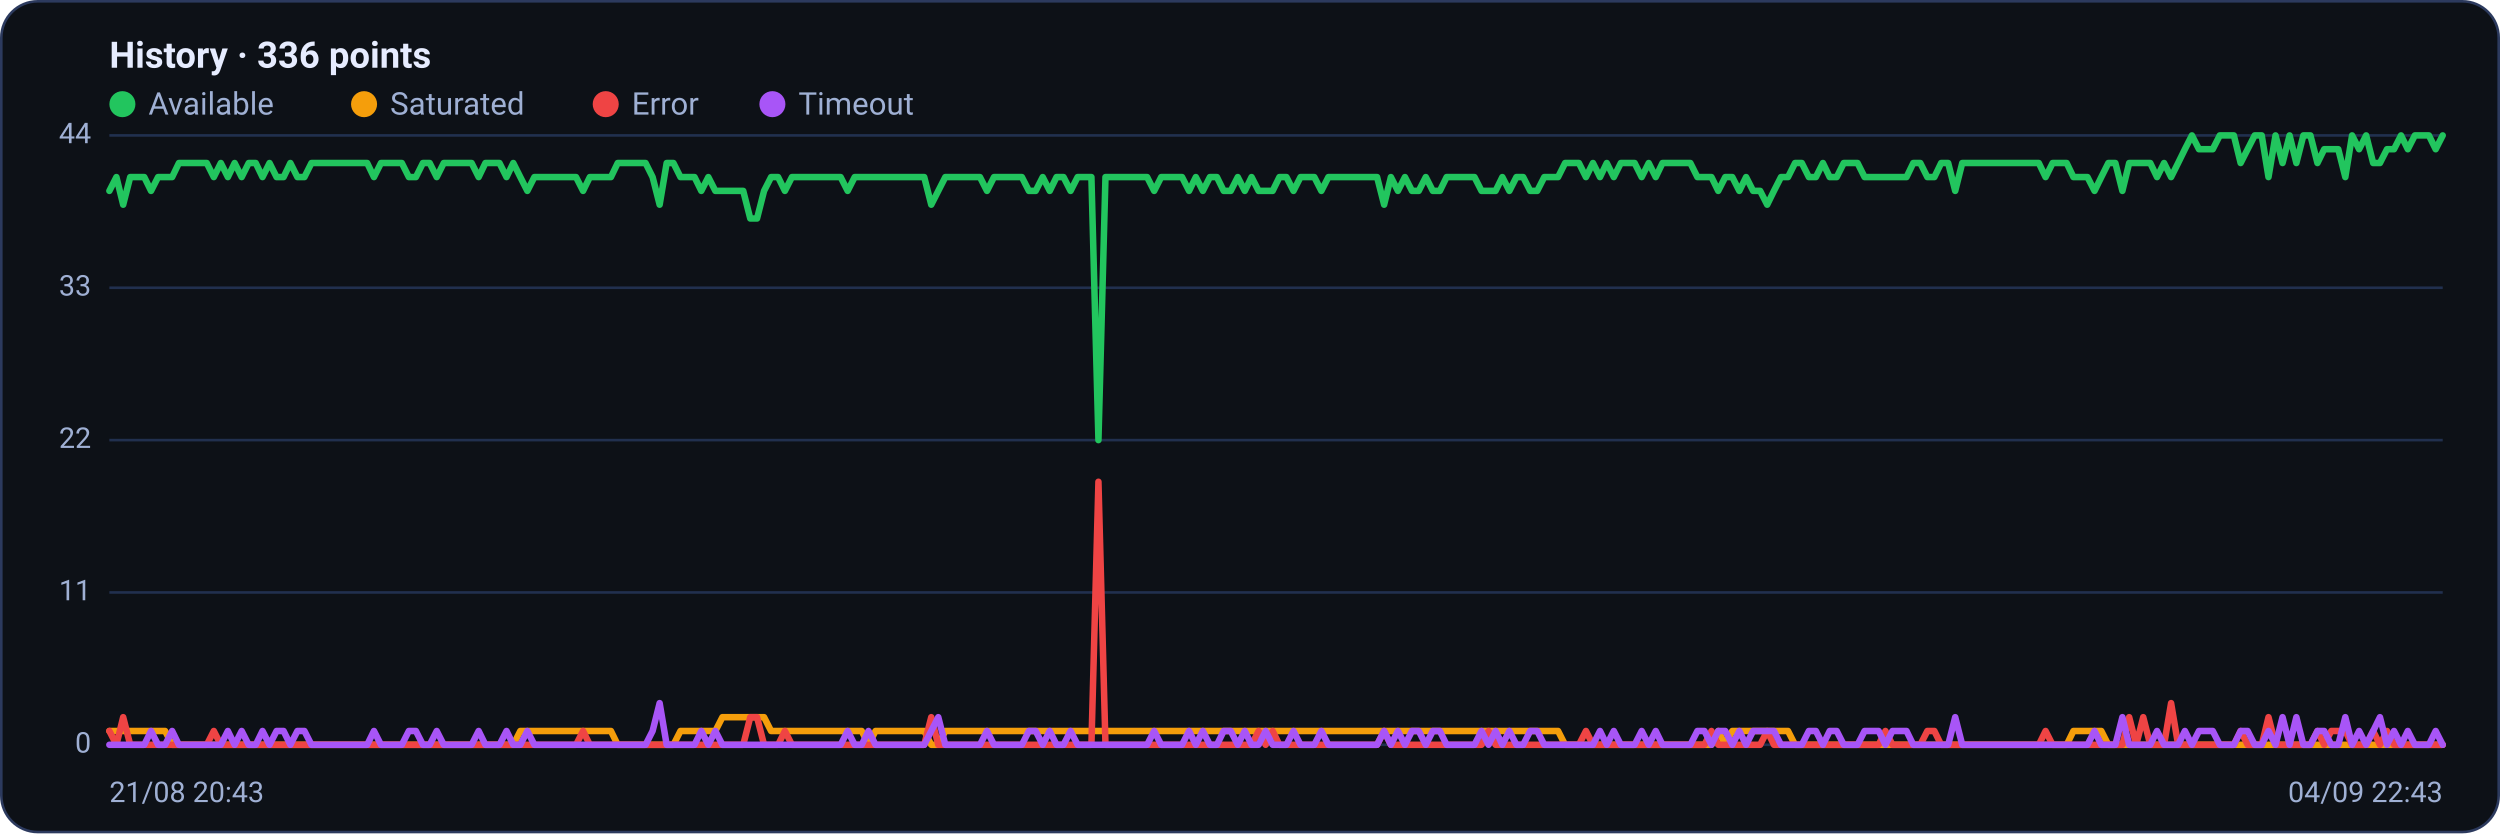
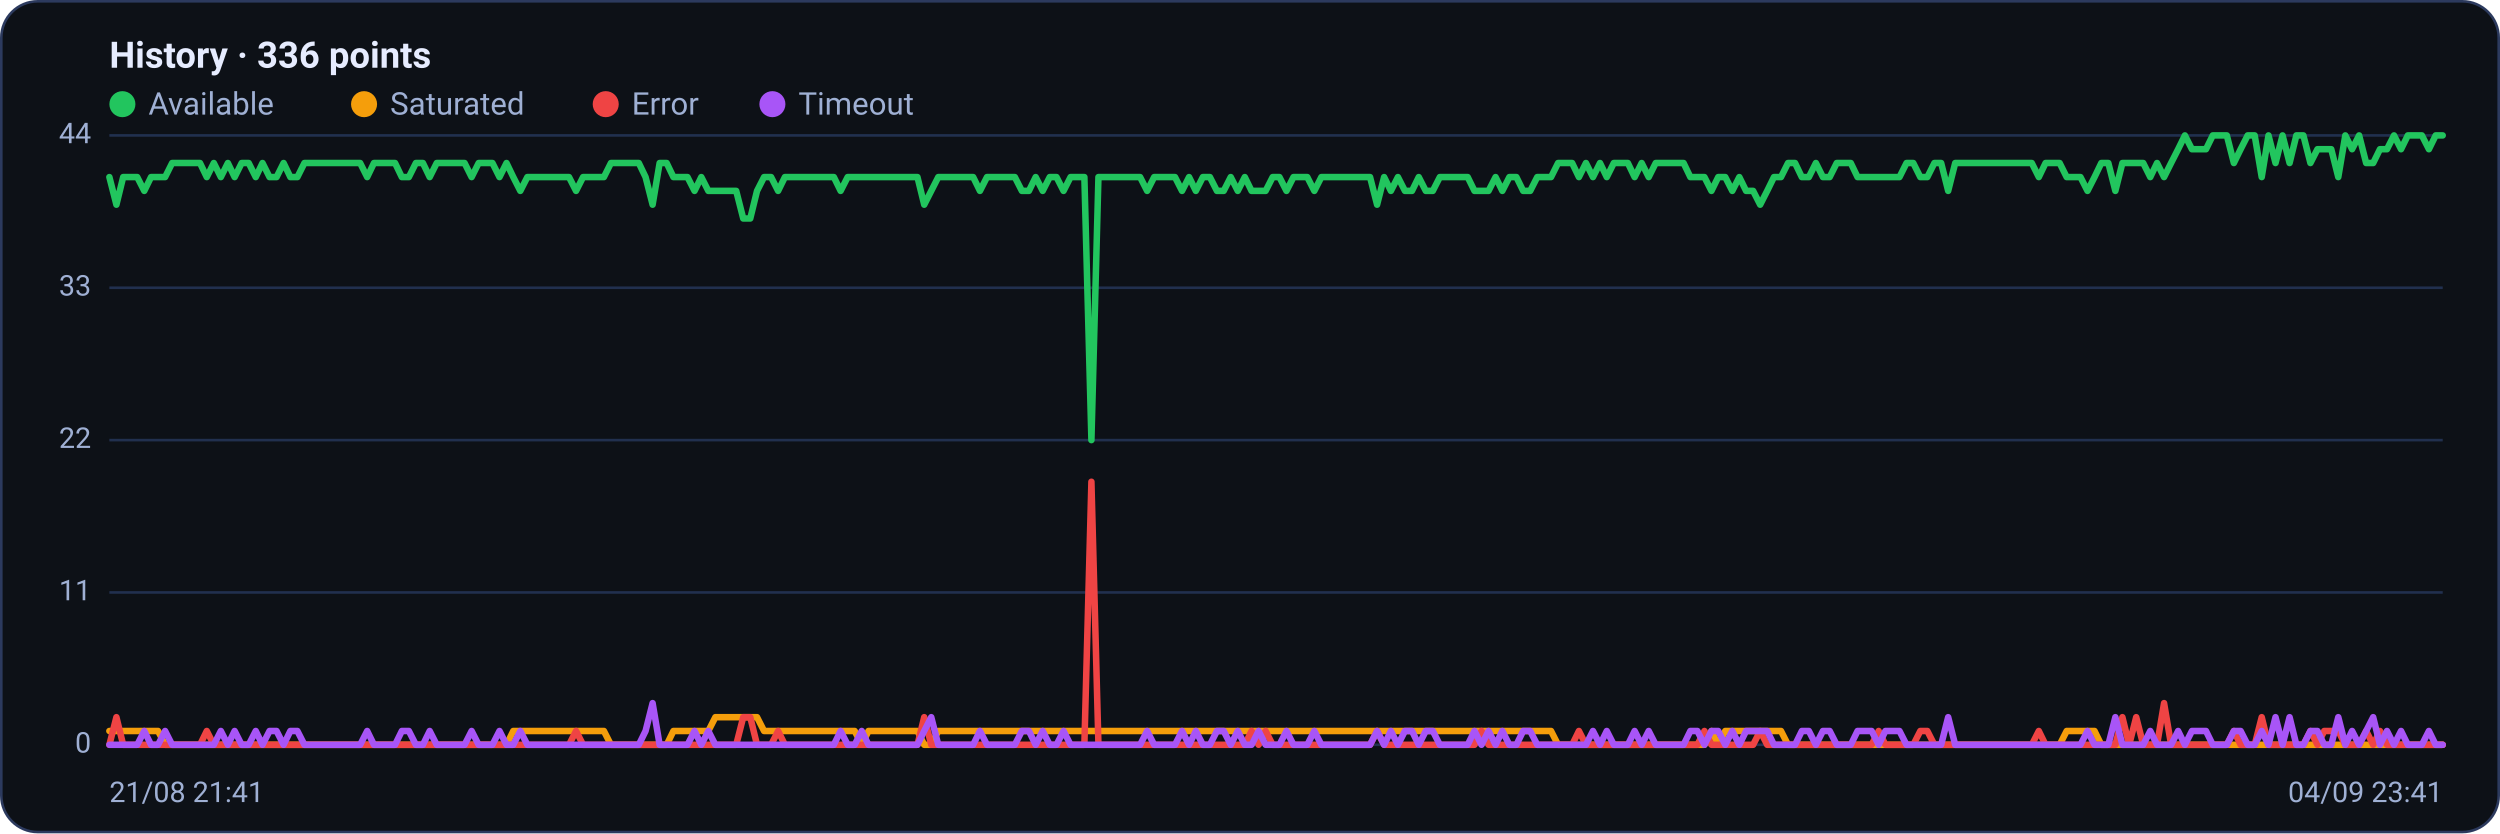
<svg xmlns="http://www.w3.org/2000/svg" viewBox="0 0 960 320" width="960" height="320" font-family="Segoe UI, system-ui, -apple-system, Roboto, Helvetica, Arial, sans-serif" role="img" aria-label="Availability history per region">
  <rect x="0.5" y="0.5" width="959" height="319" rx="14" fill="#0d1117" stroke="#2c3a5e" />
  <text x="42" y="26" font-size="14" font-weight="600" fill="#e6ecff">History · 336 points</text>
  <circle cx="47" cy="40" r="5" fill="#22c55e" />
  <text x="57" y="44" font-size="12" fill="#9fb0d4">Available</text>
  <circle cx="139.8" cy="40" r="5" fill="#f59e0b" />
  <text x="149.8" y="44" font-size="12" fill="#9fb0d4">Saturated</text>
  <circle cx="232.6" cy="40" r="5" fill="#ef4444" />
  <text x="242.6" y="44" font-size="12" fill="#9fb0d4">Error</text>
  <circle cx="296.6" cy="40" r="5" fill="#a855f7" />
  <text x="306.6" y="44" font-size="12" fill="#9fb0d4">Timeout</text>
  <line x1="42" y1="286.0" x2="938" y2="286.0" stroke="#21304f" stroke-width="1" />
  <text x="35" y="289.0" text-anchor="end" font-size="11" fill="#9fb0d4">0</text>
  <line x1="42" y1="227.5" x2="938" y2="227.5" stroke="#21304f" stroke-width="1" />
  <text x="35" y="230.5" text-anchor="end" font-size="11" fill="#9fb0d4">11</text>
  <line x1="42" y1="169.0" x2="938" y2="169.0" stroke="#21304f" stroke-width="1" />
  <text x="35" y="172.0" text-anchor="end" font-size="11" fill="#9fb0d4">22</text>
  <line x1="42" y1="110.5" x2="938" y2="110.5" stroke="#21304f" stroke-width="1" />
  <text x="35" y="113.5" text-anchor="end" font-size="11" fill="#9fb0d4">33</text>
  <line x1="42" y1="52.0" x2="938" y2="52.0" stroke="#21304f" stroke-width="1" />
  <text x="35" y="55.0" text-anchor="end" font-size="11" fill="#9fb0d4">44</text>
-   <polyline fill="none" stroke="#22c55e" stroke-width="2.5" stroke-linejoin="round" stroke-linecap="round" points="42.0,73.3 44.7,68.0 47.3,78.6 50.0,68.0 52.7,68.0 55.4,68.0 58.0,73.3 60.7,68.0 63.4,68.0 66.1,68.0 68.7,62.6 71.4,62.6 74.1,62.6 76.8,62.6 79.4,62.6 82.1,68.0 84.8,62.6 87.5,68.0 90.1,62.6 92.8,68.0 95.5,62.6 98.2,62.6 100.8,68.0 103.5,62.6 106.2,68.0 108.9,68.0 111.5,62.6 114.2,68.0 116.9,68.0 119.6,62.6 122.2,62.6 124.9,62.6 127.6,62.6 130.3,62.6 132.9,62.6 135.6,62.6 138.3,62.6 141.0,62.6 143.6,68.0 146.3,62.6 149.0,62.6 151.7,62.6 154.3,62.6 157.0,68.0 159.7,68.0 162.4,62.6 165.0,62.6 167.7,68.0 170.4,62.6 173.1,62.6 175.7,62.6 178.4,62.6 181.1,62.6 183.8,68.0 186.4,62.6 189.1,62.6 191.8,62.6 194.5,68.0 197.1,62.6 199.8,68.0 202.5,73.3 205.2,68.0 207.8,68.0 210.5,68.0 213.2,68.0 215.9,68.0 218.5,68.0 221.2,68.0 223.9,73.3 226.5,68.0 229.2,68.0 231.9,68.0 234.6,68.0 237.2,62.6 239.9,62.6 242.6,62.6 245.3,62.6 247.9,62.6 250.6,68.0 253.3,78.6 256.0,62.6 258.6,62.6 261.3,68.0 264.0,68.0 266.7,68.0 269.3,73.3 272.0,68.0 274.7,73.3 277.4,73.3 280.0,73.3 282.7,73.3 285.4,73.3 288.1,83.9 290.7,83.9 293.4,73.3 296.1,68.0 298.8,68.0 301.4,73.3 304.1,68.0 306.8,68.0 309.5,68.0 312.1,68.0 314.8,68.0 317.5,68.0 320.2,68.0 322.8,68.0 325.5,73.3 328.2,68.0 330.9,68.0 333.5,68.0 336.2,68.0 338.9,68.0 341.6,68.0 344.2,68.0 346.9,68.0 349.6,68.0 352.3,68.0 354.9,68.0 357.6,78.6 360.3,73.3 363.0,68.0 365.6,68.0 368.3,68.0 371.0,68.0 373.7,68.0 376.3,68.0 379.0,73.3 381.7,68.0 384.4,68.0 387.0,68.0 389.7,68.0 392.4,68.0 395.1,73.3 397.7,73.3 400.4,68.0 403.1,73.3 405.7,68.0 408.4,68.0 411.1,73.3 413.8,68.0 416.4,68.0 419.1,68.0 421.8,169.0 424.5,68.0 427.1,68.0 429.8,68.0 432.5,68.0 435.2,68.0 437.8,68.0 440.5,68.0 443.2,73.3 445.9,68.0 448.5,68.0 451.2,68.0 453.9,68.0 456.6,73.3 459.2,68.0 461.9,73.3 464.6,68.0 467.3,68.0 469.9,73.3 472.6,73.3 475.3,68.0 478.0,73.3 480.6,68.0 483.3,73.3 486.0,73.3 488.7,73.3 491.3,68.0 494.0,68.0 496.7,73.3 499.4,68.0 502.0,68.0 504.7,68.0 507.4,73.3 510.1,68.0 512.7,68.0 515.4,68.0 518.1,68.0 520.8,68.0 523.4,68.0 526.1,68.0 528.8,68.0 531.5,78.6 534.1,68.0 536.8,73.3 539.5,68.0 542.2,73.3 544.8,73.3 547.5,68.0 550.2,73.3 552.9,73.3 555.5,68.0 558.2,68.0 560.9,68.0 563.6,68.0 566.2,68.0 568.9,73.3 571.6,73.3 574.3,73.3 576.9,68.0 579.6,73.3 582.3,68.0 584.9,68.0 587.6,73.3 590.3,73.3 593.0,68.0 595.6,68.0 598.3,68.0 601.0,62.6 603.7,62.6 606.3,62.6 609.0,68.0 611.7,62.6 614.4,68.0 617.0,62.6 619.7,68.0 622.4,62.6 625.1,62.6 627.7,62.6 630.4,68.0 633.1,62.6 635.8,68.0 638.4,62.6 641.1,62.6 643.8,62.6 646.5,62.6 649.1,62.6 651.8,68.0 654.5,68.0 657.2,68.0 659.8,73.3 662.5,68.0 665.2,68.0 667.9,73.3 670.5,68.0 673.2,73.3 675.9,73.3 678.6,78.6 681.2,73.3 683.9,68.0 686.6,68.0 689.3,62.6 691.9,62.6 694.6,68.0 697.3,68.0 700.0,62.6 702.6,68.0 705.3,68.0 708.0,62.6 710.7,62.6 713.3,62.6 716.0,68.0 718.7,68.0 721.4,68.0 724.0,68.0 726.7,68.0 729.4,68.0 732.1,68.0 734.7,62.6 737.4,62.6 740.1,68.0 742.8,68.0 745.4,62.6 748.1,62.6 750.8,73.3 753.5,62.6 756.1,62.6 758.8,62.6 761.5,62.6 764.1,62.6 766.8,62.6 769.5,62.6 772.2,62.6 774.8,62.6 777.5,62.6 780.2,62.6 782.9,62.6 785.5,68.0 788.2,62.6 790.9,62.6 793.6,62.6 796.2,68.0 798.9,68.0 801.6,68.0 804.3,73.3 806.9,68.0 809.6,62.6 812.3,62.6 815.0,73.3 817.6,62.6 820.3,62.6 823.0,62.6 825.7,62.6 828.3,68.0 831.0,62.6 833.7,68.0 836.4,62.6 839.0,57.3 841.7,52.0 844.4,57.3 847.1,57.3 849.7,57.3 852.4,52.0 855.1,52.0 857.8,52.0 860.4,62.6 863.1,57.3 865.8,52.0 868.5,52.0 871.1,68.0 873.8,52.0 876.5,62.6 879.2,52.0 881.8,62.6 884.5,52.0 887.2,52.0 889.9,62.6 892.5,57.3 895.2,57.3 897.9,57.3 900.6,68.0 903.2,52.0 905.9,57.3 908.6,52.0 911.3,62.6 913.9,62.6 916.6,57.3 919.3,57.3 922.0,52.0 924.6,57.3 927.3,52.0 930.0,52.0 932.7,52.0 935.3,57.3 938.0,52.0" />
-   <polyline fill="none" stroke="#f59e0b" stroke-width="2.5" stroke-linejoin="round" stroke-linecap="round" points="42.0,280.7 44.7,280.7 47.3,280.7 50.0,280.7 52.7,280.7 55.4,280.7 58.0,280.7 60.7,280.7 63.4,280.7 66.1,286.0 68.7,286.0 71.4,286.0 74.1,286.0 76.8,286.0 79.4,286.0 82.1,286.0 84.8,286.0 87.5,286.0 90.1,286.0 92.8,286.0 95.5,286.0 98.2,286.0 100.8,286.0 103.5,286.0 106.2,286.0 108.9,286.0 111.5,286.0 114.2,286.0 116.9,286.0 119.6,286.0 122.2,286.0 124.9,286.0 127.6,286.0 130.3,286.0 132.9,286.0 135.6,286.0 138.3,286.0 141.0,286.0 143.6,286.0 146.3,286.0 149.0,286.0 151.7,286.0 154.3,286.0 157.0,286.0 159.7,286.0 162.4,286.0 165.0,286.0 167.7,286.0 170.4,286.0 173.1,286.0 175.7,286.0 178.4,286.0 181.1,286.0 183.8,286.0 186.4,286.0 189.1,286.0 191.8,286.0 194.5,286.0 197.1,286.0 199.8,280.7 202.5,280.7 205.2,280.7 207.8,280.7 210.5,280.7 213.2,280.7 215.9,280.7 218.5,280.7 221.2,280.7 223.9,280.7 226.5,280.7 229.2,280.7 231.9,280.7 234.6,280.7 237.2,286.0 239.9,286.0 242.6,286.0 245.3,286.0 247.9,286.0 250.6,286.0 253.3,286.0 256.0,286.0 258.6,286.0 261.3,280.7 264.0,280.7 266.7,280.7 269.3,280.7 272.0,280.7 274.7,280.7 277.4,275.4 280.0,275.4 282.7,275.4 285.4,275.4 288.1,275.4 290.7,275.4 293.4,275.4 296.1,280.7 298.8,280.7 301.4,280.7 304.1,280.7 306.8,280.7 309.5,280.7 312.1,280.7 314.8,280.7 317.5,280.7 320.2,280.7 322.8,280.7 325.5,280.7 328.2,280.7 330.9,280.7 333.5,286.0 336.2,280.7 338.9,280.7 341.6,280.7 344.2,280.7 346.9,280.7 349.6,280.7 352.3,280.7 354.9,280.7 357.6,286.0 360.3,286.0 363.0,280.7 365.6,280.7 368.3,280.7 371.0,280.7 373.7,280.7 376.3,280.7 379.0,280.7 381.7,280.7 384.4,280.7 387.0,280.7 389.7,280.7 392.4,280.7 395.1,280.7 397.7,280.7 400.4,280.7 403.1,280.7 405.7,280.7 408.4,280.7 411.1,280.7 413.8,280.7 416.4,280.7 419.1,280.7 421.8,280.7 424.5,280.7 427.1,280.7 429.8,280.7 432.5,280.7 435.2,280.7 437.8,280.7 440.5,280.7 443.2,280.7 445.9,280.7 448.5,280.7 451.2,280.7 453.9,280.7 456.6,280.7 459.2,280.7 461.9,280.7 464.6,280.7 467.3,280.7 469.9,280.7 472.6,280.7 475.3,280.7 478.0,280.7 480.6,280.7 483.3,280.7 486.0,280.7 488.7,280.7 491.3,280.7 494.0,280.7 496.7,280.7 499.4,280.7 502.0,280.7 504.7,280.7 507.4,280.7 510.1,280.7 512.7,280.7 515.4,280.7 518.1,280.7 520.8,280.7 523.4,280.7 526.1,280.7 528.8,280.7 531.5,280.7 534.1,280.7 536.8,280.7 539.5,280.7 542.2,280.7 544.8,280.7 547.5,280.7 550.2,280.7 552.9,280.7 555.5,280.7 558.2,280.7 560.9,280.7 563.6,280.7 566.2,280.7 568.9,280.7 571.6,280.7 574.3,280.7 576.9,280.7 579.6,280.7 582.3,280.7 584.9,280.7 587.6,280.7 590.3,280.7 593.0,280.7 595.6,280.7 598.3,280.7 601.0,286.0 603.7,286.0 606.3,286.0 609.0,286.0 611.7,286.0 614.4,286.0 617.0,286.0 619.7,286.0 622.4,286.0 625.1,286.0 627.7,286.0 630.4,286.0 633.1,286.0 635.8,286.0 638.4,286.0 641.1,286.0 643.8,286.0 646.5,286.0 649.1,286.0 651.8,286.0 654.5,286.0 657.2,286.0 659.8,280.7 662.5,286.0 665.2,280.7 667.9,280.7 670.5,280.7 673.2,280.7 675.9,280.7 678.6,280.7 681.2,280.7 683.9,280.7 686.6,280.7 689.3,286.0 691.9,286.0 694.6,286.0 697.3,286.0 700.0,286.0 702.6,286.0 705.3,286.0 708.0,286.0 710.7,286.0 713.3,286.0 716.0,286.0 718.7,286.0 721.4,286.0 724.0,286.0 726.7,286.0 729.4,286.0 732.1,286.0 734.7,286.0 737.4,286.0 740.1,286.0 742.8,286.0 745.4,286.0 748.1,286.0 750.8,286.0 753.5,286.0 756.1,286.0 758.8,286.0 761.5,286.0 764.1,286.0 766.8,286.0 769.5,286.0 772.2,286.0 774.8,286.0 777.5,286.0 780.2,286.0 782.9,286.0 785.5,286.0 788.2,286.0 790.9,286.0 793.6,286.0 796.2,280.7 798.9,280.7 801.6,280.7 804.3,280.7 806.9,280.7 809.6,286.0 812.3,286.0 815.0,286.0 817.6,286.0 820.3,286.0 823.0,286.0 825.7,286.0 828.3,286.0 831.0,286.0 833.7,286.0 836.4,286.0 839.0,286.0 841.7,286.0 844.4,286.0 847.1,286.0 849.7,286.0 852.4,286.0 855.1,286.0 857.8,286.0 860.4,286.0 863.1,286.0 865.8,286.0 868.5,286.0 871.1,286.0 873.8,286.0 876.5,286.0 879.2,286.0 881.8,286.0 884.5,286.0 887.2,286.0 889.9,286.0 892.5,286.0 895.2,286.0 897.9,286.0 900.6,286.0 903.2,286.0 905.9,286.0 908.6,286.0 911.3,286.0 913.9,286.0 916.6,286.0 919.3,286.0 922.0,286.0 924.6,286.0 927.3,286.0 930.0,286.0 932.7,286.0 935.3,286.0 938.0,286.0" />
-   <polyline fill="none" stroke="#ef4444" stroke-width="2.5" stroke-linejoin="round" stroke-linecap="round" points="42.0,280.7 44.7,286.0 47.3,275.4 50.0,286.0 52.7,286.0 55.4,286.0 58.0,286.0 60.7,286.0 63.4,286.0 66.1,286.0 68.7,286.0 71.4,286.0 74.1,286.0 76.8,286.0 79.4,286.0 82.1,280.7 84.8,286.0 87.5,286.0 90.1,286.0 92.8,286.0 95.5,286.0 98.2,286.0 100.8,286.0 103.5,286.0 106.2,286.0 108.9,286.0 111.5,286.0 114.2,286.0 116.9,286.0 119.6,286.0 122.2,286.0 124.9,286.0 127.6,286.0 130.3,286.0 132.9,286.0 135.6,286.0 138.3,286.0 141.0,286.0 143.6,286.0 146.3,286.0 149.0,286.0 151.7,286.0 154.3,286.0 157.0,286.0 159.7,286.0 162.4,286.0 165.0,286.0 167.7,286.0 170.4,286.0 173.1,286.0 175.7,286.0 178.4,286.0 181.1,286.0 183.8,286.0 186.4,286.0 189.1,286.0 191.8,286.0 194.5,286.0 197.1,286.0 199.8,286.0 202.5,286.0 205.2,286.0 207.8,286.0 210.5,286.0 213.2,286.0 215.9,286.0 218.5,286.0 221.2,286.0 223.9,280.7 226.5,286.0 229.2,286.0 231.9,286.0 234.6,286.0 237.2,286.0 239.9,286.0 242.6,286.0 245.3,286.0 247.9,286.0 250.6,286.0 253.3,286.0 256.0,286.0 258.6,286.0 261.3,286.0 264.0,286.0 266.7,286.0 269.3,286.0 272.0,286.0 274.7,286.0 277.4,286.0 280.0,286.0 282.7,286.0 285.4,286.0 288.1,275.4 290.7,275.4 293.4,286.0 296.1,286.0 298.8,286.0 301.4,280.7 304.1,286.0 306.8,286.0 309.5,286.0 312.1,286.0 314.8,286.0 317.5,286.0 320.2,286.0 322.8,286.0 325.5,286.0 328.2,286.0 330.9,286.0 333.5,286.0 336.2,286.0 338.9,286.0 341.6,286.0 344.2,286.0 346.9,286.0 349.6,286.0 352.3,286.0 354.9,286.0 357.6,275.4 360.3,286.0 363.0,286.0 365.6,286.0 368.3,286.0 371.0,286.0 373.7,286.0 376.3,286.0 379.0,286.0 381.7,286.0 384.4,286.0 387.0,286.0 389.7,286.0 392.4,286.0 395.1,286.0 397.7,286.0 400.4,286.0 403.1,286.0 405.7,286.0 408.4,286.0 411.1,286.0 413.8,286.0 416.4,286.0 419.1,286.0 421.8,185.0 424.5,286.0 427.1,286.0 429.8,286.0 432.5,286.0 435.2,286.0 437.8,286.0 440.5,286.0 443.2,286.0 445.9,286.0 448.5,286.0 451.2,286.0 453.9,286.0 456.6,286.0 459.2,286.0 461.9,286.0 464.6,286.0 467.3,286.0 469.9,286.0 472.6,286.0 475.3,286.0 478.0,286.0 480.6,286.0 483.3,280.7 486.0,286.0 488.7,280.7 491.3,286.0 494.0,286.0 496.7,286.0 499.4,286.0 502.0,286.0 504.7,286.0 507.4,286.0 510.1,286.0 512.7,286.0 515.4,286.0 518.1,286.0 520.8,286.0 523.4,286.0 526.1,286.0 528.8,286.0 531.5,280.7 534.1,286.0 536.8,286.0 539.5,286.0 542.2,286.0 544.8,286.0 547.5,286.0 550.2,286.0 552.9,286.0 555.5,286.0 558.2,286.0 560.9,286.0 563.6,286.0 566.2,286.0 568.9,286.0 571.6,280.7 574.3,286.0 576.9,286.0 579.6,286.0 582.3,286.0 584.9,286.0 587.6,286.0 590.3,286.0 593.0,286.0 595.6,286.0 598.3,286.0 601.0,286.0 603.7,286.0 606.3,286.0 609.0,280.7 611.7,286.0 614.4,286.0 617.0,286.0 619.7,286.0 622.4,286.0 625.1,286.0 627.7,286.0 630.4,286.0 633.1,286.0 635.8,286.0 638.4,286.0 641.1,286.0 643.8,286.0 646.5,286.0 649.1,286.0 651.8,286.0 654.5,286.0 657.2,280.7 659.8,286.0 662.5,286.0 665.2,286.0 667.9,286.0 670.5,286.0 673.2,286.0 675.9,286.0 678.6,280.7 681.2,286.0 683.9,286.0 686.6,286.0 689.3,286.0 691.9,286.0 694.6,286.0 697.3,286.0 700.0,286.0 702.6,286.0 705.3,286.0 708.0,286.0 710.7,286.0 713.3,286.0 716.0,286.0 718.7,286.0 721.4,286.0 724.0,280.7 726.7,286.0 729.4,286.0 732.1,286.0 734.7,286.0 737.4,286.0 740.1,280.7 742.8,280.7 745.4,286.0 748.1,286.0 750.8,286.0 753.5,286.0 756.1,286.0 758.8,286.0 761.5,286.0 764.1,286.0 766.8,286.0 769.5,286.0 772.2,286.0 774.8,286.0 777.5,286.0 780.2,286.0 782.9,286.0 785.5,280.7 788.2,286.0 790.9,286.0 793.6,286.0 796.2,286.0 798.9,286.0 801.6,286.0 804.3,286.0 806.9,286.0 809.6,286.0 812.3,286.0 815.0,286.0 817.6,275.4 820.3,286.0 823.0,275.4 825.7,286.0 828.3,286.0 831.0,286.0 833.7,270.0 836.4,286.0 839.0,286.0 841.7,286.0 844.4,286.0 847.1,286.0 849.7,286.0 852.4,286.0 855.1,286.0 857.8,286.0 860.4,280.7 863.1,286.0 865.8,286.0 868.5,286.0 871.1,275.4 873.8,286.0 876.5,286.0 879.2,286.0 881.8,286.0 884.5,286.0 887.2,286.0 889.9,280.7 892.5,286.0 895.2,280.7 897.9,280.7 900.6,280.7 903.2,286.0 905.9,286.0 908.6,286.0 911.3,280.7 913.9,286.0 916.6,280.7 919.3,286.0 922.0,286.0 924.6,286.0 927.3,286.0 930.0,286.0 932.7,286.0 935.3,286.0 938.0,286.0" />
-   <polyline fill="none" stroke="#a855f7" stroke-width="2.5" stroke-linejoin="round" stroke-linecap="round" points="42.0,286.0 44.7,286.0 47.3,286.0 50.0,286.0 52.7,286.0 55.4,286.0 58.0,280.7 60.7,286.0 63.4,286.0 66.1,280.7 68.7,286.0 71.4,286.0 74.1,286.0 76.8,286.0 79.4,286.0 82.1,286.0 84.8,286.0 87.5,280.7 90.1,286.0 92.8,280.7 95.5,286.0 98.2,286.0 100.8,280.7 103.5,286.0 106.2,280.7 108.9,280.7 111.5,286.0 114.2,280.7 116.9,280.7 119.6,286.0 122.2,286.0 124.9,286.0 127.6,286.0 130.3,286.0 132.9,286.0 135.6,286.0 138.3,286.0 141.0,286.0 143.6,280.7 146.3,286.0 149.0,286.0 151.7,286.0 154.3,286.0 157.0,280.7 159.7,280.7 162.4,286.0 165.0,286.0 167.7,280.7 170.4,286.0 173.1,286.0 175.7,286.0 178.4,286.0 181.1,286.0 183.8,280.7 186.4,286.0 189.1,286.0 191.8,286.0 194.5,280.7 197.1,286.0 199.8,286.0 202.5,280.7 205.2,286.0 207.8,286.0 210.5,286.0 213.2,286.0 215.9,286.0 218.5,286.0 221.2,286.0 223.9,286.0 226.5,286.0 229.2,286.0 231.9,286.0 234.6,286.0 237.2,286.0 239.9,286.0 242.6,286.0 245.3,286.0 247.9,286.0 250.6,280.7 253.3,270.0 256.0,286.0 258.6,286.0 261.3,286.0 264.0,286.0 266.7,286.0 269.3,280.7 272.0,286.0 274.7,280.7 277.4,286.0 280.0,286.0 282.7,286.0 285.4,286.0 288.1,286.0 290.7,286.0 293.4,286.0 296.1,286.0 298.8,286.0 301.4,286.0 304.1,286.0 306.8,286.0 309.5,286.0 312.1,286.0 314.8,286.0 317.5,286.0 320.2,286.0 322.8,286.0 325.5,280.7 328.2,286.0 330.9,286.0 333.5,280.7 336.2,286.0 338.9,286.0 341.6,286.0 344.2,286.0 346.9,286.0 349.6,286.0 352.3,286.0 354.9,286.0 357.6,280.7 360.3,275.4 363.0,286.0 365.6,286.0 368.3,286.0 371.0,286.0 373.7,286.0 376.3,286.0 379.0,280.7 381.7,286.0 384.4,286.0 387.0,286.0 389.7,286.0 392.4,286.0 395.1,280.7 397.7,280.7 400.4,286.0 403.1,280.7 405.7,286.0 408.4,286.0 411.1,280.7 413.8,286.0 416.4,286.0 419.1,286.0 421.8,286.0 424.5,286.0 427.1,286.0 429.8,286.0 432.5,286.0 435.2,286.0 437.8,286.0 440.5,286.0 443.2,280.7 445.9,286.0 448.5,286.0 451.2,286.0 453.9,286.0 456.6,280.7 459.2,286.0 461.9,280.7 464.6,286.0 467.3,286.0 469.9,280.7 472.6,280.7 475.3,286.0 478.0,280.7 480.6,286.0 483.3,286.0 486.0,280.7 488.7,286.0 491.3,286.0 494.0,286.0 496.7,280.7 499.4,286.0 502.0,286.0 504.7,286.0 507.4,280.7 510.1,286.0 512.7,286.0 515.4,286.0 518.1,286.0 520.8,286.0 523.4,286.0 526.1,286.0 528.8,286.0 531.5,280.7 534.1,286.0 536.8,280.7 539.5,286.0 542.2,280.7 544.8,280.7 547.5,286.0 550.2,280.7 552.9,280.7 555.5,286.0 558.2,286.0 560.9,286.0 563.6,286.0 566.2,286.0 568.9,280.7 571.6,286.0 574.3,280.7 576.9,286.0 579.6,280.7 582.3,286.0 584.9,286.0 587.6,280.7 590.3,280.7 593.0,286.0 595.6,286.0 598.3,286.0 601.0,286.0 603.7,286.0 606.3,286.0 609.0,286.0 611.7,286.0 614.4,280.7 617.0,286.0 619.7,280.7 622.4,286.0 625.1,286.0 627.7,286.0 630.4,280.7 633.1,286.0 635.8,280.7 638.4,286.0 641.1,286.0 643.8,286.0 646.5,286.0 649.1,286.0 651.8,280.7 654.5,280.7 657.2,286.0 659.8,280.7 662.5,280.7 665.2,286.0 667.9,280.7 670.5,286.0 673.2,280.7 675.9,280.7 678.6,280.7 681.2,280.7 683.9,286.0 686.6,286.0 689.3,286.0 691.9,286.0 694.6,280.7 697.3,280.7 700.0,286.0 702.6,280.7 705.3,280.7 708.0,286.0 710.7,286.0 713.3,286.0 716.0,280.7 718.7,280.7 721.4,280.7 724.0,286.0 726.7,280.7 729.4,280.7 732.1,280.7 734.7,286.0 737.4,286.0 740.1,286.0 742.8,286.0 745.4,286.0 748.1,286.0 750.8,275.4 753.5,286.0 756.1,286.0 758.8,286.0 761.5,286.0 764.1,286.0 766.8,286.0 769.5,286.0 772.2,286.0 774.8,286.0 777.5,286.0 780.2,286.0 782.9,286.0 785.5,286.0 788.2,286.0 790.9,286.0 793.6,286.0 796.2,286.0 798.9,286.0 801.6,286.0 804.3,280.7 806.9,286.0 809.6,286.0 812.3,286.0 815.0,275.4 817.6,286.0 820.3,286.0 823.0,286.0 825.7,286.0 828.3,280.7 831.0,286.0 833.7,286.0 836.4,286.0 839.0,280.7 841.7,286.0 844.4,280.7 847.1,280.7 849.7,280.7 852.4,286.0 855.1,286.0 857.8,286.0 860.4,280.7 863.1,280.7 865.8,286.0 868.5,286.0 871.1,280.7 873.8,286.0 876.5,275.4 879.2,286.0 881.8,275.4 884.5,286.0 887.2,286.0 889.9,280.7 892.5,280.7 895.2,286.0 897.9,286.0 900.6,275.4 903.2,286.0 905.9,280.7 908.6,286.0 911.3,280.7 913.9,275.4 916.6,286.0 919.3,280.7 922.0,286.0 924.6,280.7 927.3,286.0 930.0,286.0 932.7,286.0 935.3,280.7 938.0,286.0" />
-   <text x="42" y="308" font-size="11" fill="#9fb0d4">21/08 20:43</text>
-   <text x="938" y="308" text-anchor="end" font-size="11" fill="#9fb0d4">04/09 22:43</text>
+   <polyline fill="none" stroke="#22c55e" stroke-width="2.5" stroke-linejoin="round" stroke-linecap="round" points="42.0,68.0 44.7,78.6 47.3,68.0 50.0,68.0 52.7,68.0 55.4,73.3 58.0,68.0 60.7,68.0 63.4,68.0 66.1,62.6 68.7,62.6 71.4,62.6 74.1,62.6 76.8,62.6 79.4,68.0 82.1,62.6 84.8,68.0 87.5,62.6 90.1,68.0 92.8,62.6 95.5,62.6 98.2,68.0 100.8,62.6 103.5,68.0 106.2,68.0 108.9,62.6 111.5,68.0 114.2,68.0 116.9,62.6 119.6,62.6 122.2,62.6 124.9,62.6 127.6,62.6 130.3,62.6 132.9,62.6 135.6,62.6 138.3,62.6 141.0,68.0 143.6,62.6 146.3,62.6 149.0,62.6 151.7,62.6 154.3,68.0 157.0,68.0 159.7,62.6 162.4,62.6 165.0,68.0 167.7,62.6 170.4,62.6 173.1,62.6 175.7,62.6 178.4,62.6 181.1,68.0 183.8,62.6 186.4,62.6 189.1,62.6 191.8,68.0 194.5,62.6 197.1,68.0 199.8,73.3 202.5,68.0 205.2,68.0 207.8,68.0 210.5,68.0 213.2,68.0 215.9,68.0 218.5,68.0 221.2,73.3 223.9,68.0 226.5,68.0 229.2,68.0 231.9,68.0 234.6,62.6 237.2,62.6 239.9,62.6 242.6,62.6 245.3,62.6 247.9,68.0 250.6,78.6 253.3,62.6 256.0,62.6 258.6,68.0 261.3,68.0 264.0,68.0 266.7,73.3 269.3,68.0 272.0,73.3 274.7,73.3 277.4,73.3 280.0,73.3 282.7,73.3 285.4,83.9 288.1,83.9 290.7,73.3 293.4,68.0 296.1,68.0 298.8,73.3 301.4,68.0 304.1,68.0 306.8,68.0 309.5,68.0 312.1,68.0 314.8,68.0 317.5,68.0 320.2,68.0 322.8,73.3 325.5,68.0 328.2,68.0 330.9,68.0 333.5,68.0 336.2,68.0 338.9,68.0 341.6,68.0 344.2,68.0 346.9,68.0 349.6,68.0 352.3,68.0 354.9,78.6 357.6,73.3 360.3,68.0 363.0,68.0 365.6,68.0 368.3,68.0 371.0,68.0 373.7,68.0 376.3,73.3 379.0,68.0 381.7,68.0 384.4,68.0 387.0,68.0 389.7,68.0 392.4,73.3 395.1,73.3 397.7,68.0 400.4,73.3 403.1,68.0 405.7,68.0 408.4,73.3 411.1,68.0 413.8,68.0 416.4,68.0 419.1,169.0 421.8,68.0 424.5,68.0 427.1,68.0 429.8,68.0 432.5,68.0 435.2,68.0 437.8,68.0 440.5,73.3 443.2,68.0 445.9,68.0 448.5,68.0 451.2,68.0 453.9,73.3 456.6,68.0 459.2,73.3 461.9,68.0 464.6,68.0 467.3,73.3 469.9,73.3 472.6,68.0 475.3,73.3 478.0,68.0 480.6,73.3 483.3,73.3 486.0,73.3 488.7,68.0 491.3,68.0 494.0,73.3 496.7,68.0 499.4,68.0 502.0,68.0 504.7,73.3 507.4,68.0 510.1,68.0 512.7,68.0 515.4,68.0 518.1,68.0 520.8,68.0 523.4,68.0 526.1,68.0 528.8,78.6 531.5,68.0 534.1,73.3 536.8,68.0 539.5,73.3 542.2,73.3 544.8,68.0 547.5,73.3 550.2,73.3 552.9,68.0 555.5,68.0 558.2,68.0 560.9,68.0 563.6,68.0 566.2,73.3 568.9,73.3 571.6,73.3 574.3,68.0 576.9,73.3 579.6,68.0 582.3,68.0 584.9,73.3 587.6,73.3 590.3,68.0 593.0,68.0 595.6,68.0 598.3,62.6 601.0,62.6 603.7,62.6 606.3,68.0 609.0,62.6 611.7,68.0 614.4,62.6 617.0,68.0 619.7,62.6 622.4,62.6 625.1,62.6 627.7,68.0 630.4,62.6 633.1,68.0 635.8,62.6 638.4,62.6 641.1,62.6 643.8,62.6 646.5,62.6 649.1,68.0 651.8,68.0 654.5,68.0 657.2,73.3 659.8,68.0 662.5,68.0 665.2,73.3 667.9,68.0 670.5,73.3 673.2,73.3 675.9,78.6 678.6,73.3 681.2,68.0 683.9,68.0 686.6,62.6 689.3,62.6 691.9,68.0 694.6,68.0 697.3,62.6 700.0,68.0 702.6,68.0 705.3,62.6 708.0,62.6 710.7,62.6 713.3,68.0 716.0,68.0 718.7,68.0 721.4,68.0 724.0,68.0 726.7,68.0 729.4,68.0 732.1,62.6 734.7,62.6 737.4,68.0 740.1,68.0 742.8,62.6 745.4,62.6 748.1,73.3 750.8,62.6 753.5,62.6 756.1,62.6 758.8,62.6 761.5,62.6 764.1,62.6 766.8,62.6 769.5,62.6 772.2,62.6 774.8,62.6 777.5,62.6 780.2,62.6 782.9,68.0 785.5,62.6 788.2,62.6 790.9,62.6 793.6,68.0 796.2,68.0 798.9,68.0 801.6,73.3 804.3,68.0 806.9,62.6 809.6,62.6 812.3,73.3 815.0,62.6 817.6,62.6 820.3,62.6 823.0,62.6 825.7,68.0 828.3,62.6 831.0,68.0 833.7,62.6 836.4,57.3 839.0,52.0 841.7,57.3 844.4,57.3 847.1,57.3 849.7,52.0 852.4,52.0 855.1,52.0 857.8,62.6 860.4,57.3 863.1,52.0 865.8,52.0 868.5,68.0 871.1,52.0 873.8,62.6 876.5,52.0 879.2,62.6 881.8,52.0 884.5,52.0 887.2,62.6 889.9,57.3 892.5,57.3 895.2,57.3 897.9,68.0 900.6,52.0 903.2,57.3 905.9,52.0 908.6,62.6 911.3,62.6 913.9,57.3 916.6,57.3 919.3,52.0 922.0,57.3 924.6,52.0 927.3,52.0 930.0,52.0 932.7,57.3 935.3,52.0 938.0,52.0" />
+   <polyline fill="none" stroke="#f59e0b" stroke-width="2.5" stroke-linejoin="round" stroke-linecap="round" points="42.0,280.7 44.7,280.7 47.3,280.7 50.0,280.7 52.7,280.7 55.4,280.7 58.0,280.7 60.7,280.7 63.4,286.0 66.1,286.0 68.7,286.0 71.4,286.0 74.1,286.0 76.8,286.0 79.4,286.0 82.1,286.0 84.8,286.0 87.5,286.0 90.1,286.0 92.8,286.0 95.5,286.0 98.2,286.0 100.8,286.0 103.5,286.0 106.2,286.0 108.9,286.0 111.5,286.0 114.2,286.0 116.9,286.0 119.6,286.0 122.2,286.0 124.9,286.0 127.6,286.0 130.3,286.0 132.9,286.0 135.6,286.0 138.3,286.0 141.0,286.0 143.6,286.0 146.3,286.0 149.0,286.0 151.7,286.0 154.3,286.0 157.0,286.0 159.7,286.0 162.4,286.0 165.0,286.0 167.7,286.0 170.4,286.0 173.1,286.0 175.7,286.0 178.4,286.0 181.1,286.0 183.8,286.0 186.4,286.0 189.1,286.0 191.8,286.0 194.5,286.0 197.1,280.7 199.8,280.7 202.5,280.7 205.2,280.7 207.8,280.7 210.5,280.7 213.2,280.7 215.9,280.7 218.5,280.7 221.2,280.7 223.9,280.7 226.5,280.7 229.2,280.7 231.9,280.7 234.6,286.0 237.2,286.0 239.9,286.0 242.6,286.0 245.3,286.0 247.9,286.0 250.6,286.0 253.3,286.0 256.0,286.0 258.6,280.7 261.3,280.7 264.0,280.7 266.7,280.7 269.3,280.7 272.0,280.7 274.7,275.4 277.4,275.4 280.0,275.4 282.7,275.4 285.4,275.4 288.1,275.4 290.7,275.4 293.4,280.7 296.1,280.7 298.8,280.7 301.4,280.7 304.1,280.7 306.8,280.7 309.5,280.7 312.1,280.7 314.8,280.7 317.5,280.7 320.2,280.7 322.8,280.7 325.5,280.7 328.2,280.7 330.9,286.0 333.5,280.7 336.2,280.7 338.9,280.7 341.6,280.7 344.2,280.7 346.9,280.7 349.6,280.7 352.3,280.7 354.9,286.0 357.6,286.0 360.3,280.7 363.0,280.7 365.6,280.7 368.3,280.7 371.0,280.7 373.7,280.7 376.3,280.7 379.0,280.7 381.7,280.7 384.4,280.7 387.0,280.7 389.7,280.7 392.4,280.7 395.1,280.7 397.7,280.7 400.4,280.7 403.1,280.7 405.7,280.7 408.4,280.7 411.1,280.7 413.8,280.7 416.4,280.7 419.1,280.7 421.8,280.7 424.5,280.7 427.1,280.7 429.8,280.7 432.5,280.7 435.2,280.7 437.8,280.7 440.5,280.7 443.2,280.7 445.9,280.7 448.5,280.7 451.2,280.7 453.9,280.7 456.6,280.7 459.2,280.7 461.9,280.7 464.6,280.7 467.3,280.7 469.9,280.7 472.6,280.7 475.3,280.7 478.0,280.7 480.6,280.7 483.3,280.7 486.0,280.7 488.7,280.7 491.3,280.7 494.0,280.7 496.7,280.7 499.4,280.7 502.0,280.7 504.7,280.7 507.4,280.7 510.1,280.7 512.7,280.7 515.4,280.7 518.1,280.7 520.8,280.7 523.4,280.7 526.1,280.7 528.8,280.7 531.5,280.7 534.1,280.7 536.8,280.7 539.5,280.7 542.2,280.7 544.8,280.7 547.5,280.7 550.2,280.7 552.9,280.7 555.5,280.7 558.2,280.7 560.9,280.7 563.6,280.7 566.2,280.7 568.9,280.7 571.6,280.7 574.3,280.7 576.9,280.7 579.6,280.7 582.3,280.7 584.9,280.7 587.6,280.7 590.3,280.7 593.0,280.7 595.6,280.7 598.3,286.0 601.0,286.0 603.7,286.0 606.3,286.0 609.0,286.0 611.7,286.0 614.4,286.0 617.0,286.0 619.7,286.0 622.4,286.0 625.1,286.0 627.7,286.0 630.4,286.0 633.1,286.0 635.8,286.0 638.4,286.0 641.1,286.0 643.8,286.0 646.5,286.0 649.1,286.0 651.8,286.0 654.5,286.0 657.2,280.7 659.8,286.0 662.5,280.7 665.2,280.7 667.9,280.7 670.5,280.7 673.2,280.7 675.9,280.7 678.6,280.7 681.2,280.7 683.9,280.7 686.6,286.0 689.3,286.0 691.9,286.0 694.6,286.0 697.3,286.0 700.0,286.0 702.6,286.0 705.3,286.0 708.0,286.0 710.7,286.0 713.3,286.0 716.0,286.0 718.7,286.0 721.4,286.0 724.0,286.0 726.7,286.0 729.4,286.0 732.1,286.0 734.7,286.0 737.4,286.0 740.1,286.0 742.8,286.0 745.4,286.0 748.1,286.0 750.8,286.0 753.5,286.0 756.1,286.0 758.8,286.0 761.5,286.0 764.1,286.0 766.8,286.0 769.5,286.0 772.2,286.0 774.8,286.0 777.5,286.0 780.2,286.0 782.9,286.0 785.5,286.0 788.2,286.0 790.9,286.0 793.6,280.7 796.2,280.7 798.9,280.7 801.6,280.7 804.3,280.7 806.9,286.0 809.6,286.0 812.3,286.0 815.0,286.0 817.6,286.0 820.3,286.0 823.0,286.0 825.7,286.0 828.3,286.0 831.0,286.0 833.7,286.0 836.4,286.0 839.0,286.0 841.7,286.0 844.4,286.0 847.1,286.0 849.7,286.0 852.4,286.0 855.1,286.0 857.8,286.0 860.4,286.0 863.1,286.0 865.8,286.0 868.5,286.0 871.1,286.0 873.8,286.0 876.5,286.0 879.2,286.0 881.8,286.0 884.5,286.0 887.2,286.0 889.9,286.0 892.5,286.0 895.2,286.0 897.9,286.0 900.6,286.0 903.2,286.0 905.9,286.0 908.6,286.0 911.3,286.0 913.9,286.0 916.6,286.0 919.3,286.0 922.0,286.0 924.6,286.0 927.3,286.0 930.0,286.0 932.7,286.0 935.3,286.0 938.0,286.0" />
+   <polyline fill="none" stroke="#ef4444" stroke-width="2.5" stroke-linejoin="round" stroke-linecap="round" points="42.0,286.0 44.7,275.4 47.3,286.0 50.0,286.0 52.7,286.0 55.4,286.0 58.0,286.0 60.7,286.0 63.4,286.0 66.1,286.0 68.7,286.0 71.4,286.0 74.1,286.0 76.8,286.0 79.4,280.7 82.1,286.0 84.8,286.0 87.5,286.0 90.1,286.0 92.8,286.0 95.5,286.0 98.2,286.0 100.8,286.0 103.5,286.0 106.2,286.0 108.9,286.0 111.5,286.0 114.2,286.0 116.9,286.0 119.6,286.0 122.2,286.0 124.9,286.0 127.6,286.0 130.3,286.0 132.9,286.0 135.6,286.0 138.3,286.0 141.0,286.0 143.6,286.0 146.3,286.0 149.0,286.0 151.7,286.0 154.3,286.0 157.0,286.0 159.7,286.0 162.4,286.0 165.0,286.0 167.7,286.0 170.4,286.0 173.1,286.0 175.7,286.0 178.4,286.0 181.1,286.0 183.8,286.0 186.4,286.0 189.1,286.0 191.8,286.0 194.5,286.0 197.1,286.0 199.8,286.0 202.5,286.0 205.2,286.0 207.8,286.0 210.5,286.0 213.2,286.0 215.9,286.0 218.5,286.0 221.2,280.7 223.9,286.0 226.5,286.0 229.2,286.0 231.9,286.0 234.6,286.0 237.2,286.0 239.9,286.0 242.6,286.0 245.3,286.0 247.9,286.0 250.6,286.0 253.3,286.0 256.0,286.0 258.6,286.0 261.3,286.0 264.0,286.0 266.7,286.0 269.3,286.0 272.0,286.0 274.7,286.0 277.4,286.0 280.0,286.0 282.7,286.0 285.4,275.4 288.1,275.4 290.7,286.0 293.4,286.0 296.1,286.0 298.8,280.7 301.4,286.0 304.1,286.0 306.8,286.0 309.5,286.0 312.1,286.0 314.8,286.0 317.5,286.0 320.2,286.0 322.8,286.0 325.5,286.0 328.2,286.0 330.9,286.0 333.5,286.0 336.2,286.0 338.9,286.0 341.6,286.0 344.2,286.0 346.9,286.0 349.6,286.0 352.3,286.0 354.9,275.4 357.6,286.0 360.3,286.0 363.0,286.0 365.6,286.0 368.3,286.0 371.0,286.0 373.7,286.0 376.3,286.0 379.0,286.0 381.7,286.0 384.4,286.0 387.0,286.0 389.7,286.0 392.4,286.0 395.1,286.0 397.7,286.0 400.4,286.0 403.1,286.0 405.7,286.0 408.4,286.0 411.1,286.0 413.8,286.0 416.4,286.0 419.1,185.0 421.8,286.0 424.5,286.0 427.1,286.0 429.8,286.0 432.5,286.0 435.2,286.0 437.8,286.0 440.5,286.0 443.2,286.0 445.9,286.0 448.5,286.0 451.2,286.0 453.9,286.0 456.6,286.0 459.2,286.0 461.9,286.0 464.6,286.0 467.3,286.0 469.9,286.0 472.6,286.0 475.3,286.0 478.0,286.0 480.6,280.7 483.3,286.0 486.0,280.7 488.7,286.0 491.3,286.0 494.0,286.0 496.7,286.0 499.4,286.0 502.0,286.0 504.7,286.0 507.4,286.0 510.1,286.0 512.7,286.0 515.4,286.0 518.1,286.0 520.8,286.0 523.4,286.0 526.1,286.0 528.8,280.7 531.5,286.0 534.1,286.0 536.8,286.0 539.5,286.0 542.2,286.0 544.8,286.0 547.5,286.0 550.2,286.0 552.9,286.0 555.5,286.0 558.2,286.0 560.9,286.0 563.6,286.0 566.2,286.0 568.9,280.7 571.6,286.0 574.3,286.0 576.9,286.0 579.6,286.0 582.3,286.0 584.9,286.0 587.6,286.0 590.3,286.0 593.0,286.0 595.6,286.0 598.3,286.0 601.0,286.0 603.7,286.0 606.3,280.7 609.0,286.0 611.7,286.0 614.4,286.0 617.0,286.0 619.7,286.0 622.4,286.0 625.1,286.0 627.7,286.0 630.4,286.0 633.1,286.0 635.8,286.0 638.4,286.0 641.1,286.0 643.8,286.0 646.5,286.0 649.1,286.0 651.8,286.0 654.5,280.7 657.2,286.0 659.8,286.0 662.5,286.0 665.2,286.0 667.9,286.0 670.5,286.0 673.2,286.0 675.9,280.7 678.6,286.0 681.2,286.0 683.9,286.0 686.6,286.0 689.3,286.0 691.9,286.0 694.6,286.0 697.3,286.0 700.0,286.0 702.6,286.0 705.3,286.0 708.0,286.0 710.7,286.0 713.3,286.0 716.0,286.0 718.7,286.0 721.4,280.7 724.0,286.0 726.7,286.0 729.4,286.0 732.1,286.0 734.7,286.0 737.4,280.7 740.1,280.7 742.8,286.0 745.4,286.0 748.1,286.0 750.8,286.0 753.5,286.0 756.1,286.0 758.8,286.0 761.5,286.0 764.1,286.0 766.8,286.0 769.5,286.0 772.2,286.0 774.8,286.0 777.5,286.0 780.2,286.0 782.9,280.7 785.5,286.0 788.2,286.0 790.9,286.0 793.6,286.0 796.2,286.0 798.9,286.0 801.6,286.0 804.3,286.0 806.9,286.0 809.6,286.0 812.3,286.0 815.0,275.4 817.6,286.0 820.3,275.4 823.0,286.0 825.7,286.0 828.3,286.0 831.0,270.0 833.7,286.0 836.4,286.0 839.0,286.0 841.7,286.0 844.4,286.0 847.1,286.0 849.7,286.0 852.4,286.0 855.1,286.0 857.8,280.7 860.4,286.0 863.1,286.0 865.8,286.0 868.5,275.4 871.1,286.0 873.8,286.0 876.5,286.0 879.2,286.0 881.8,286.0 884.5,286.0 887.2,280.7 889.9,286.0 892.5,280.7 895.2,280.7 897.9,280.7 900.6,286.0 903.2,286.0 905.9,286.0 908.6,280.7 911.3,286.0 913.9,280.7 916.6,286.0 919.3,286.0 922.0,286.0 924.6,286.0 927.3,286.0 930.0,286.0 932.7,286.0 935.3,286.0 938.0,286.0" />
+   <polyline fill="none" stroke="#a855f7" stroke-width="2.5" stroke-linejoin="round" stroke-linecap="round" points="42.0,286.0 44.7,286.0 47.3,286.0 50.0,286.0 52.7,286.0 55.4,280.7 58.0,286.0 60.7,286.0 63.4,280.7 66.1,286.0 68.7,286.0 71.4,286.0 74.1,286.0 76.8,286.0 79.4,286.0 82.1,286.0 84.8,280.7 87.5,286.0 90.1,280.7 92.8,286.0 95.5,286.0 98.2,280.7 100.8,286.0 103.5,280.7 106.2,280.7 108.9,286.0 111.5,280.7 114.2,280.7 116.9,286.0 119.6,286.0 122.2,286.0 124.9,286.0 127.6,286.0 130.3,286.0 132.9,286.0 135.6,286.0 138.3,286.0 141.0,280.7 143.6,286.0 146.3,286.0 149.0,286.0 151.7,286.0 154.3,280.7 157.0,280.7 159.7,286.0 162.4,286.0 165.0,280.7 167.7,286.0 170.4,286.0 173.1,286.0 175.7,286.0 178.4,286.0 181.1,280.7 183.8,286.0 186.4,286.0 189.1,286.0 191.8,280.7 194.5,286.0 197.1,286.0 199.8,280.7 202.5,286.0 205.2,286.0 207.8,286.0 210.5,286.0 213.2,286.0 215.9,286.0 218.5,286.0 221.2,286.0 223.9,286.0 226.5,286.0 229.2,286.0 231.9,286.0 234.6,286.0 237.2,286.0 239.9,286.0 242.6,286.0 245.3,286.0 247.9,280.7 250.6,270.0 253.3,286.0 256.0,286.0 258.6,286.0 261.3,286.0 264.0,286.0 266.7,280.7 269.3,286.0 272.0,280.7 274.7,286.0 277.4,286.0 280.0,286.0 282.7,286.0 285.4,286.0 288.1,286.0 290.7,286.0 293.4,286.0 296.1,286.0 298.8,286.0 301.4,286.0 304.1,286.0 306.8,286.0 309.5,286.0 312.1,286.0 314.8,286.0 317.5,286.0 320.2,286.0 322.8,280.7 325.5,286.0 328.2,286.0 330.9,280.7 333.5,286.0 336.2,286.0 338.9,286.0 341.6,286.0 344.2,286.0 346.9,286.0 349.6,286.0 352.3,286.0 354.9,280.7 357.6,275.4 360.3,286.0 363.0,286.0 365.6,286.0 368.3,286.0 371.0,286.0 373.7,286.0 376.3,280.7 379.0,286.0 381.7,286.0 384.4,286.0 387.0,286.0 389.7,286.0 392.4,280.7 395.1,280.7 397.7,286.0 400.4,280.7 403.1,286.0 405.7,286.0 408.4,280.7 411.1,286.0 413.8,286.0 416.4,286.0 419.1,286.0 421.8,286.0 424.5,286.0 427.1,286.0 429.8,286.0 432.5,286.0 435.2,286.0 437.8,286.0 440.5,280.7 443.2,286.0 445.9,286.0 448.5,286.0 451.2,286.0 453.9,280.7 456.6,286.0 459.2,280.7 461.9,286.0 464.6,286.0 467.3,280.7 469.9,280.7 472.6,286.0 475.3,280.7 478.0,286.0 480.6,286.0 483.3,280.7 486.0,286.0 488.7,286.0 491.3,286.0 494.0,280.7 496.7,286.0 499.4,286.0 502.0,286.0 504.7,280.7 507.4,286.0 510.1,286.0 512.7,286.0 515.4,286.0 518.1,286.0 520.8,286.0 523.4,286.0 526.1,286.0 528.8,280.7 531.5,286.0 534.1,280.7 536.8,286.0 539.5,280.7 542.2,280.7 544.8,286.0 547.5,280.7 550.2,280.7 552.9,286.0 555.5,286.0 558.2,286.0 560.9,286.0 563.6,286.0 566.2,280.7 568.9,286.0 571.6,280.7 574.3,286.0 576.9,280.7 579.6,286.0 582.3,286.0 584.9,280.7 587.6,280.7 590.3,286.0 593.0,286.0 595.6,286.0 598.3,286.0 601.0,286.0 603.7,286.0 606.3,286.0 609.0,286.0 611.7,280.7 614.4,286.0 617.0,280.7 619.7,286.0 622.4,286.0 625.1,286.0 627.7,280.7 630.4,286.0 633.1,280.7 635.8,286.0 638.4,286.0 641.1,286.0 643.8,286.0 646.5,286.0 649.1,280.7 651.8,280.7 654.5,286.0 657.2,280.7 659.8,280.7 662.5,286.0 665.2,280.7 667.9,286.0 670.5,280.7 673.2,280.7 675.9,280.7 678.6,280.7 681.2,286.0 683.9,286.0 686.6,286.0 689.3,286.0 691.9,280.7 694.6,280.7 697.3,286.0 700.0,280.7 702.6,280.7 705.3,286.0 708.0,286.0 710.7,286.0 713.3,280.7 716.0,280.7 718.7,280.7 721.4,286.0 724.0,280.7 726.7,280.7 729.4,280.7 732.1,286.0 734.7,286.0 737.4,286.0 740.1,286.0 742.8,286.0 745.4,286.0 748.1,275.4 750.8,286.0 753.5,286.0 756.1,286.0 758.8,286.0 761.5,286.0 764.1,286.0 766.8,286.0 769.5,286.0 772.2,286.0 774.8,286.0 777.5,286.0 780.2,286.0 782.9,286.0 785.5,286.0 788.2,286.0 790.9,286.0 793.6,286.0 796.2,286.0 798.9,286.0 801.6,280.7 804.3,286.0 806.9,286.0 809.6,286.0 812.3,275.4 815.0,286.0 817.6,286.0 820.3,286.0 823.0,286.0 825.7,280.7 828.3,286.0 831.0,286.0 833.7,286.0 836.4,280.7 839.0,286.0 841.7,280.7 844.4,280.7 847.1,280.7 849.7,286.0 852.4,286.0 855.1,286.0 857.8,280.7 860.4,280.7 863.1,286.0 865.8,286.0 868.5,280.7 871.1,286.0 873.8,275.4 876.5,286.0 879.2,275.4 881.8,286.0 884.5,286.0 887.2,280.7 889.9,280.7 892.5,286.0 895.2,286.0 897.9,275.4 900.6,286.0 903.2,280.7 905.9,286.0 908.6,280.7 911.3,275.4 913.9,286.0 916.6,280.7 919.3,286.0 922.0,280.7 924.6,286.0 927.3,286.0 930.0,286.0 932.7,280.7 935.3,286.0 938.0,286.0" />
+   <text x="42" y="308" font-size="11" fill="#9fb0d4">21/08 21:41</text>
+   <text x="938" y="308" text-anchor="end" font-size="11" fill="#9fb0d4">04/09 23:41</text>
</svg>
